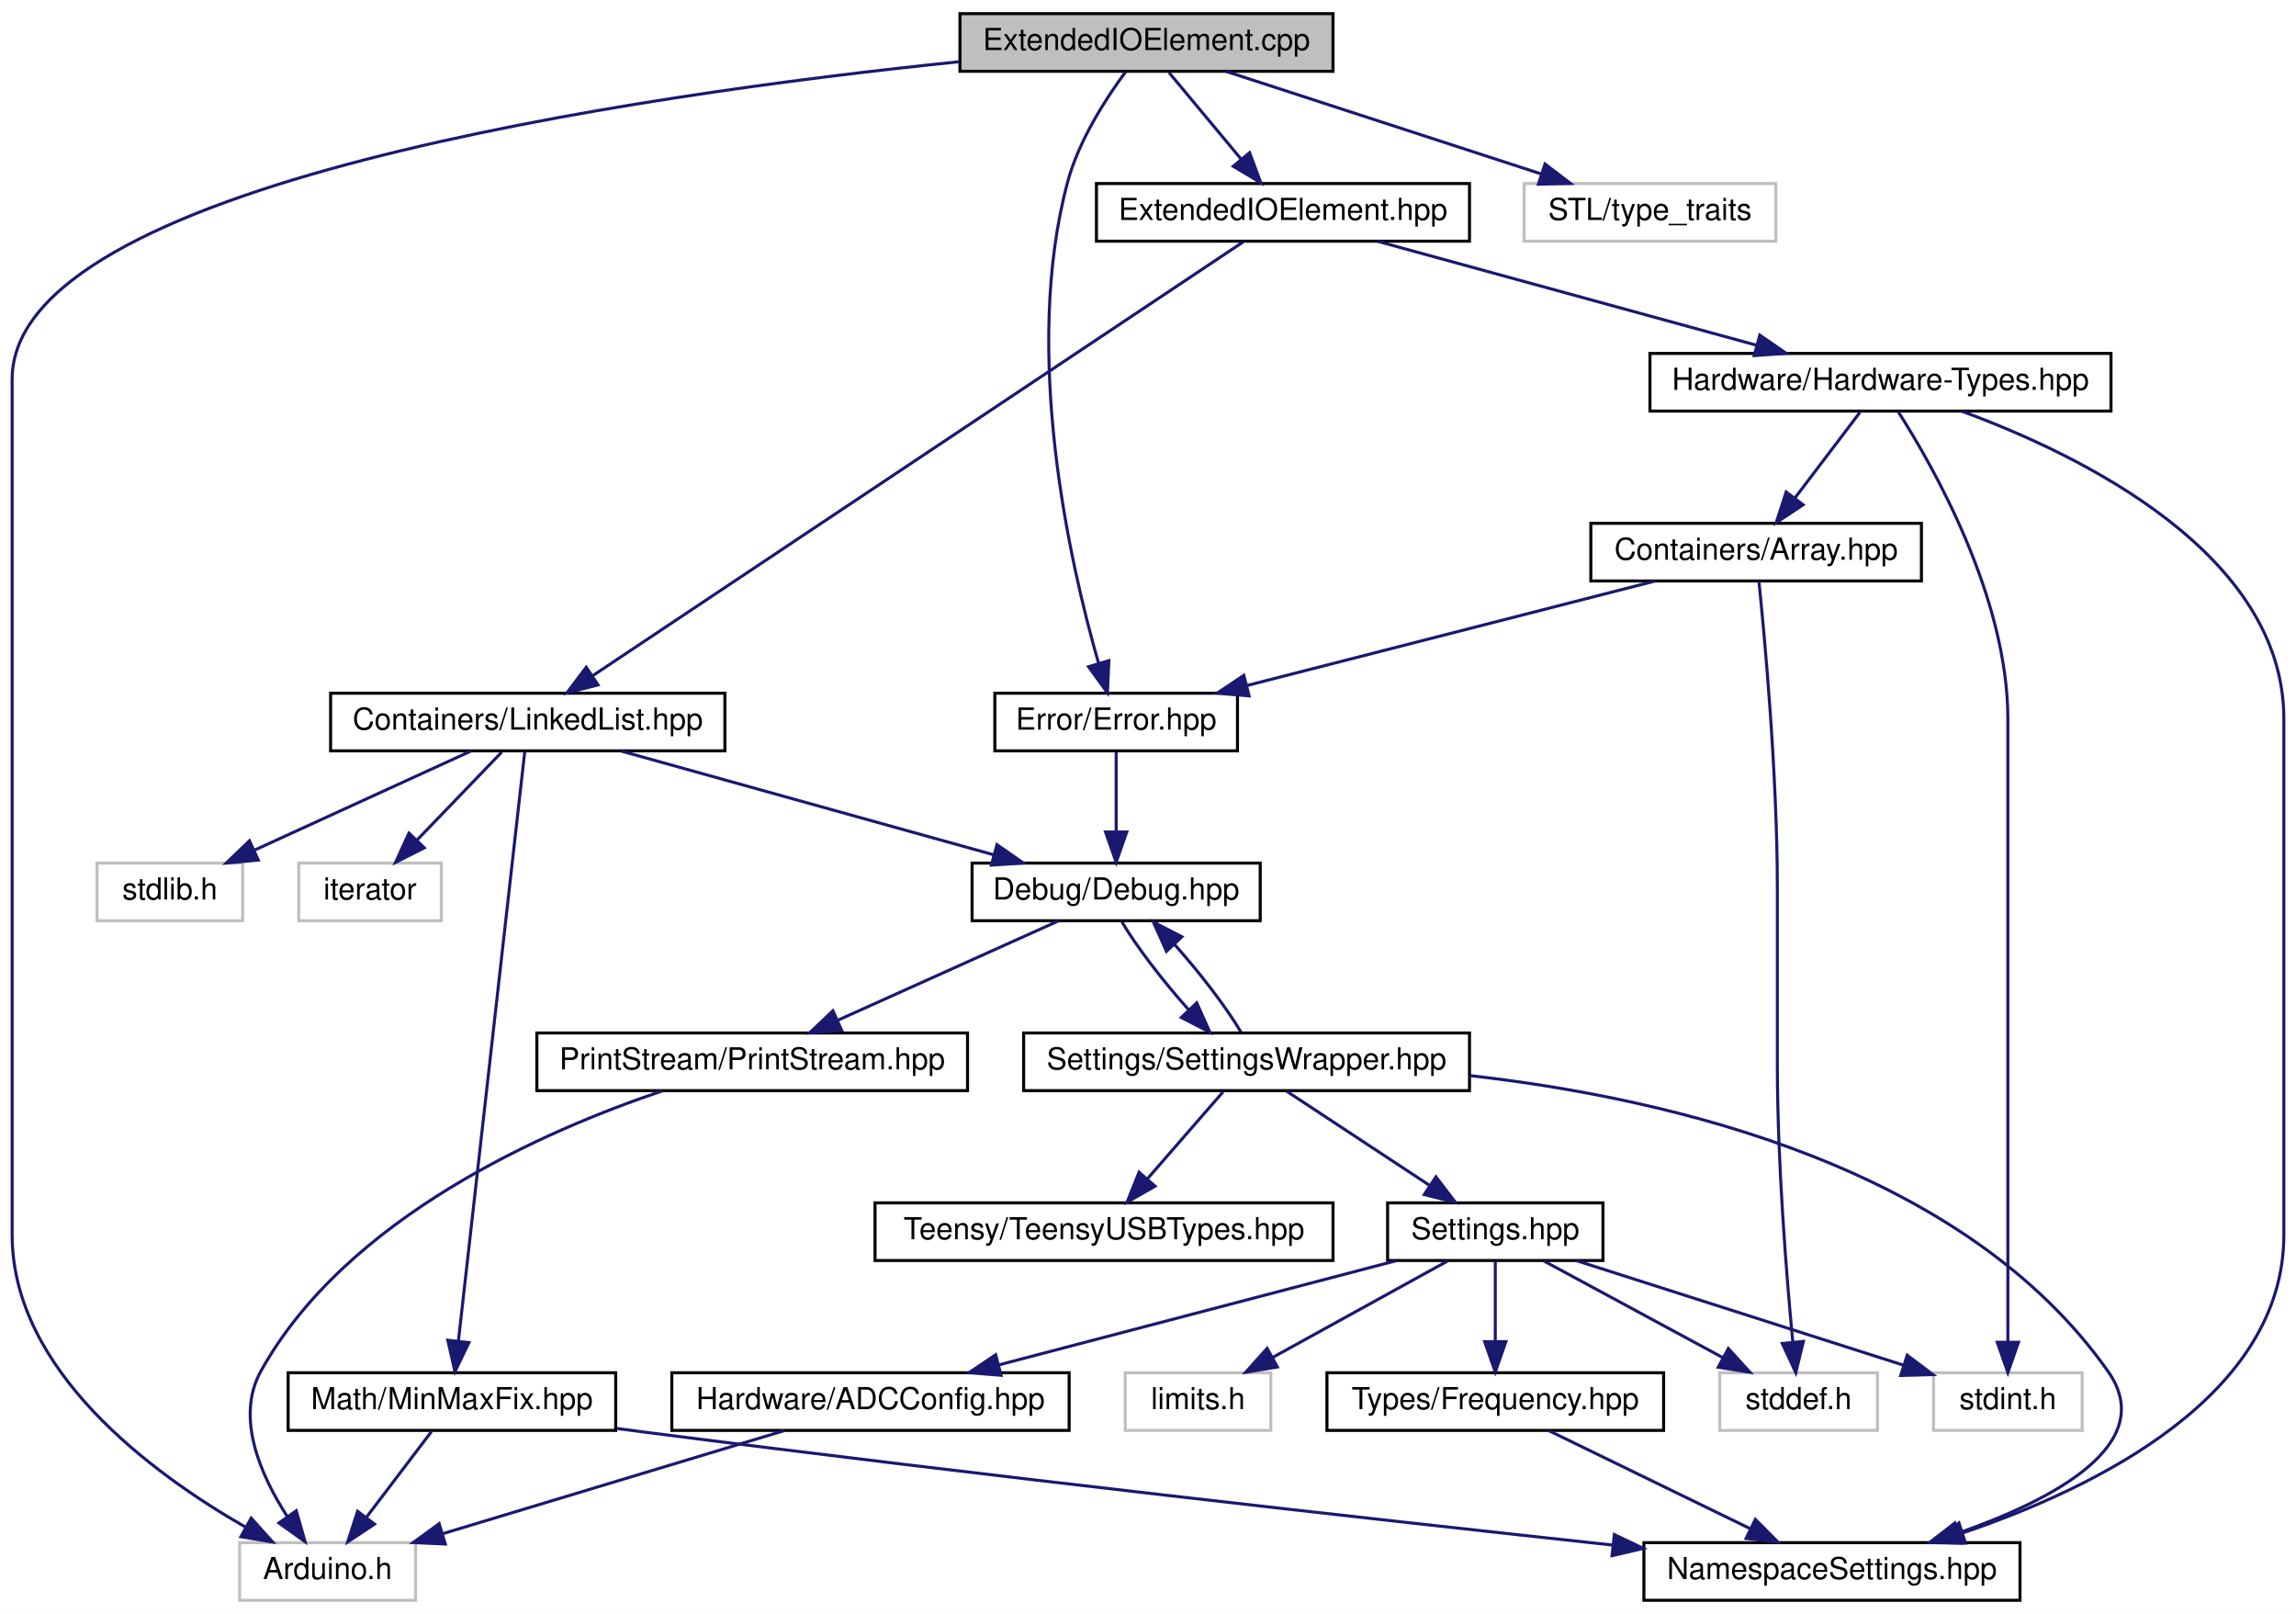
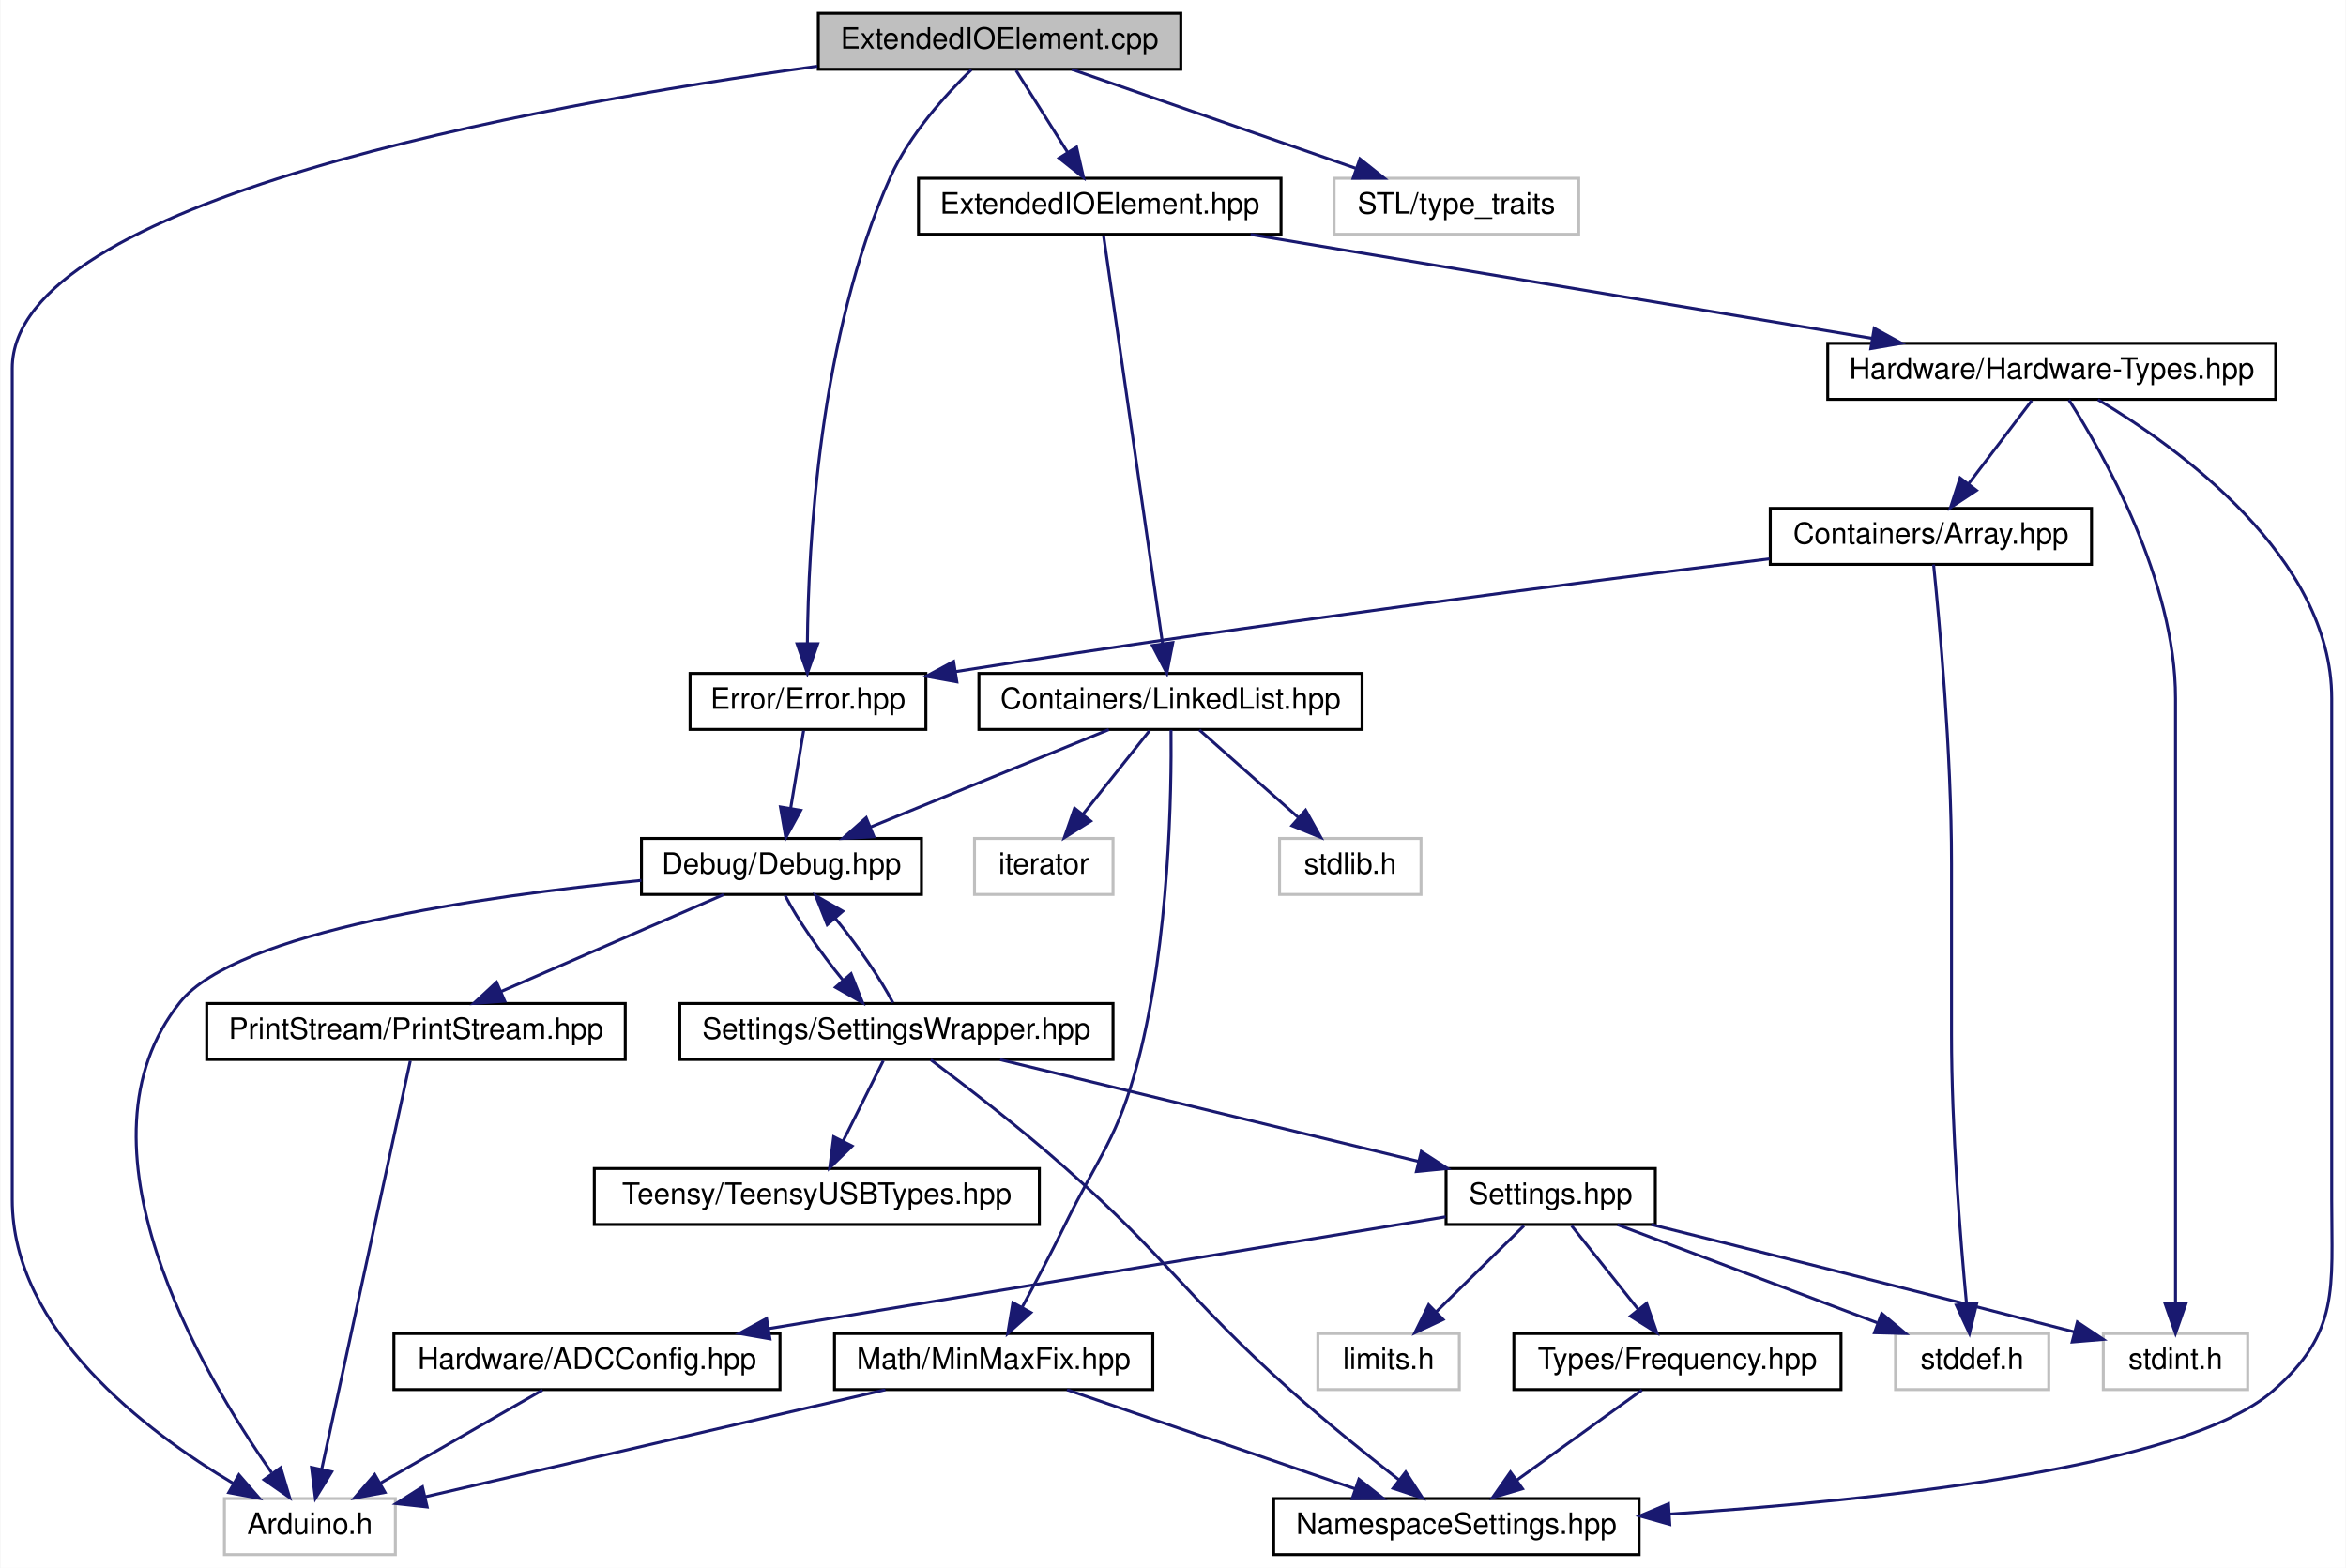
- <svg xmlns="http://www.w3.org/2000/svg" xmlns:xlink="http://www.w3.org/1999/xlink" width="757pt" height="532pt" viewBox="0.00 0.00 757.00 532.00">
+ <svg xmlns="http://www.w3.org/2000/svg" xmlns:xlink="http://www.w3.org/1999/xlink" width="796pt" height="532pt" viewBox="0.00 0.00 795.70 532.00">
  <g id="graph0" class="graph" transform="scale(1 1) rotate(0) translate(4 528)">
-     <polygon fill="white" stroke="none" points="-4,4 -4,-528 753,-528 753,4 -4,4" />
+     <polygon fill="white" stroke="none" points="-4,4 -4,-528 791.697,-528 791.697,4 -4,4" />
    <g id="node1" class="node">
      <g id="a_node1">
        <a xlink:title=" ">
-           <polygon fill="#bfbfbf" stroke="black" points="312.5,-504.5 312.5,-523.5 435.5,-523.5 435.5,-504.5 312.5,-504.5" />
-           <text text-anchor="middle" x="374" y="-511.5" font-family="Helvetica,sans-Serif" font-size="10.00">ExtendedIOElement.cpp</text>
+           <polygon fill="#bfbfbf" stroke="black" points="273.5,-504.5 273.5,-523.5 396.5,-523.5 396.5,-504.5 273.5,-504.5" />
+           <text text-anchor="middle" x="335" y="-511.5" font-family="Helvetica,sans-Serif" font-size="10.00">ExtendedIOElement.cpp</text>
        </a>
      </g>
    </g>
    <g id="node2" class="node">
      <g id="a_node2">
        <a xlink:href="../../d4/d57/ExtendedIOElement_8hpp.html" target="_top" xlink:title=" ">
-           <polygon fill="white" stroke="black" points="357.5,-448.5 357.5,-467.5 480.5,-467.5 480.5,-448.5 357.5,-448.5" />
-           <text text-anchor="middle" x="419" y="-455.5" font-family="Helvetica,sans-Serif" font-size="10.00">ExtendedIOElement.hpp</text>
+           <polygon fill="white" stroke="black" points="307.5,-448.5 307.5,-467.5 430.5,-467.5 430.5,-448.5 307.5,-448.5" />
+           <text text-anchor="middle" x="369" y="-455.5" font-family="Helvetica,sans-Serif" font-size="10.00">ExtendedIOElement.hpp</text>
        </a>
      </g>
    </g>
    <g id="edge1" class="edge">
-       <path fill="none" stroke="midnightblue" d="M381.431,-504.083C387.853,-496.377 397.306,-485.033 405.122,-475.653" />
-       <polygon fill="midnightblue" stroke="midnightblue" points="407.994,-477.674 411.707,-467.751 402.617,-473.193 407.994,-477.674" />
+       <path fill="none" stroke="midnightblue" d="M340.614,-504.083C345.367,-496.534 352.318,-485.495 358.152,-476.23" />
+       <polygon fill="midnightblue" stroke="midnightblue" points="361.124,-478.078 363.49,-467.751 355.2,-474.349 361.124,-478.078" />
    </g>
    <g id="node5" class="node">
      <g id="a_node5">
        <a xlink:href="../../d1/d93/Error_8hpp.html" target="_top" xlink:title=" ">
-           <polygon fill="white" stroke="black" points="324,-280.5 324,-299.5 404,-299.5 404,-280.5 324,-280.5" />
-           <text text-anchor="middle" x="364" y="-287.5" font-family="Helvetica,sans-Serif" font-size="10.00">Error/Error.hpp</text>
+           <polygon fill="white" stroke="black" points="230,-280.5 230,-299.5 310,-299.5 310,-280.5 230,-280.5" />
+           <text text-anchor="middle" x="270" y="-287.5" font-family="Helvetica,sans-Serif" font-size="10.00">Error/Error.hpp</text>
+         </a>
+       </g>
+     </g>
+     <g id="edge32" class="edge">
+       <path fill="none" stroke="midnightblue" d="M325.435,-504.353C316.794,-495.953 304.47,-482.391 298,-468 273.807,-414.189 270.092,-342.972 269.792,-309.667" />
+       <polygon fill="midnightblue" stroke="midnightblue" points="273.292,-309.561 269.8,-299.558 266.292,-309.555 273.292,-309.561" />
+     </g>
+     <g id="node7" class="node">
+       <g id="a_node7">
+         <a xlink:title=" ">
+           <polygon fill="white" stroke="#bfbfbf" points="72,-0.5 72,-19.5 130,-19.5 130,-0.5 72,-0.5" />
+           <text text-anchor="middle" x="101" y="-7.5" font-family="Helvetica,sans-Serif" font-size="10.00">Arduino.h</text>
        </a>
      </g>
    </g>
    <g id="edge31" class="edge">
-       <path fill="none" stroke="midnightblue" d="M367.11,-504.319C360.731,-495.684 351.692,-481.77 348,-468 332.918,-411.75 348.773,-342.229 358.145,-309.583" />
-       <polygon fill="midnightblue" stroke="midnightblue" points="361.602,-310.24 361.128,-299.656 354.898,-308.225 361.602,-310.24" />
-     </g>
-     <g id="node12" class="node">
-       <g id="a_node12">
-         <a xlink:title=" ">
-           <polygon fill="white" stroke="#bfbfbf" points="75,-0.5 75,-19.5 133,-19.5 133,-0.5 75,-0.5" />
-           <text text-anchor="middle" x="104" y="-7.5" font-family="Helvetica,sans-Serif" font-size="10.00">Arduino.h</text>
-         </a>
-       </g>
-     </g>
-     <g id="edge30" class="edge">
-       <path fill="none" stroke="midnightblue" d="M312.242,-507.657C206.015,-496.746 0,-467.297 0,-403 0,-403 0,-403 0,-121 0,-76.223 46.064,-42.325 76.879,-24.658" />
-       <polygon fill="midnightblue" stroke="midnightblue" points="78.811,-27.59 85.885,-19.702 75.436,-21.457 78.811,-27.59" />
+       <path fill="none" stroke="midnightblue" d="M273.165,-505.54C176.369,-492.115 0,-459.853 0,-403 0,-403 0,-403 0,-121 0,-76.593 45.213,-42.367 75.138,-24.577" />
+       <polygon fill="midnightblue" stroke="midnightblue" points="76.92,-27.59 83.867,-19.591 73.448,-21.512 76.92,-27.59" />
    </g>
    <g id="node22" class="node">
      <g id="a_node22">
        <a xlink:title=" ">
-           <polygon fill="white" stroke="#bfbfbf" points="498.5,-448.5 498.5,-467.5 581.5,-467.5 581.5,-448.5 498.5,-448.5" />
-           <text text-anchor="middle" x="540" y="-455.5" font-family="Helvetica,sans-Serif" font-size="10.00">STL/type_traits</text>
-         </a>
-       </g>
-     </g>
-     <g id="edge32" class="edge">
-       <path fill="none" stroke="midnightblue" d="M400.303,-504.444C428.351,-495.32 472.944,-480.813 504.184,-470.651" />
-       <polygon fill="midnightblue" stroke="midnightblue" points="505.393,-473.938 513.82,-467.516 503.228,-467.282 505.393,-473.938" />
+           <polygon fill="white" stroke="#bfbfbf" points="448.5,-448.5 448.5,-467.5 531.5,-467.5 531.5,-448.5 448.5,-448.5" />
+           <text text-anchor="middle" x="490" y="-455.5" font-family="Helvetica,sans-Serif" font-size="10.00">STL/type_traits</text>
+         </a>
+       </g>
+     </g>
+     <g id="edge33" class="edge">
+       <path fill="none" stroke="midnightblue" d="M359.56,-504.444C385.523,-495.399 426.668,-481.064 455.797,-470.916" />
+       <polygon fill="midnightblue" stroke="midnightblue" points="457.263,-474.112 465.555,-467.516 454.96,-467.501 457.263,-474.112" />
    </g>
    <g id="node3" class="node">
      <g id="a_node3">
        <a xlink:href="../../d4/d35/Hardware-Types_8hpp.html" target="_top" xlink:title=" ">
-           <polygon fill="white" stroke="black" points="540,-392.5 540,-411.5 692,-411.5 692,-392.5 540,-392.5" />
-           <text text-anchor="middle" x="616" y="-399.5" font-family="Helvetica,sans-Serif" font-size="10.00">Hardware/Hardware-Types.hpp</text>
+           <polygon fill="white" stroke="black" points="616,-392.5 616,-411.5 768,-411.5 768,-392.5 616,-392.5" />
+           <text text-anchor="middle" x="692" y="-399.5" font-family="Helvetica,sans-Serif" font-size="10.00">Hardware/Hardware-Types.hpp</text>
        </a>
      </g>
    </g>
    <g id="edge2" class="edge">
-       <path fill="none" stroke="midnightblue" d="M450.215,-448.444C483.933,-439.201 537.8,-424.436 574.932,-414.257" />
-       <polygon fill="midnightblue" stroke="midnightblue" points="576.212,-417.536 584.931,-411.516 574.361,-410.785 576.212,-417.536" />
+       <path fill="none" stroke="midnightblue" d="M420.18,-448.444C477.472,-438.865 570.244,-423.356 631.188,-413.167" />
+       <polygon fill="midnightblue" stroke="midnightblue" points="631.773,-416.618 641.059,-411.516 630.619,-409.713 631.773,-416.618" />
    </g>
    <g id="node18" class="node">
      <g id="a_node18">
        <a xlink:href="../../de/dd1/LinkedList_8hpp.html" target="_top" xlink:title=" ">
-           <polygon fill="white" stroke="black" points="105,-280.5 105,-299.5 235,-299.5 235,-280.5 105,-280.5" />
-           <text text-anchor="middle" x="170" y="-287.5" font-family="Helvetica,sans-Serif" font-size="10.00">Containers/LinkedList.hpp</text>
-         </a>
-       </g>
-     </g>
-     <g id="edge23" class="edge">
-       <path fill="none" stroke="midnightblue" d="M405.963,-448.309C365.456,-421.304 241.5,-338.667 191.372,-305.248" />
-       <polygon fill="midnightblue" stroke="midnightblue" points="193.17,-302.24 182.908,-299.605 189.287,-308.064 193.17,-302.24" />
+           <polygon fill="white" stroke="black" points="328,-280.5 328,-299.5 458,-299.5 458,-280.5 328,-280.5" />
+           <text text-anchor="middle" x="393" y="-287.5" font-family="Helvetica,sans-Serif" font-size="10.00">Containers/LinkedList.hpp</text>
+         </a>
+       </g>
+     </g>
+     <g id="edge24" class="edge">
+       <path fill="none" stroke="midnightblue" d="M370.29,-448.075C374.068,-421.945 385.162,-345.211 390.314,-309.577" />
+       <polygon fill="midnightblue" stroke="midnightblue" points="393.794,-309.966 391.761,-299.568 386.866,-308.964 393.794,-309.966" />
    </g>
    <g id="node4" class="node">
      <g id="a_node4">
        <a xlink:href="../../de/d76/Array_8hpp.html" target="_top" xlink:title=" ">
-           <polygon fill="white" stroke="black" points="520.5,-336.5 520.5,-355.5 629.5,-355.5 629.5,-336.5 520.5,-336.5" />
-           <text text-anchor="middle" x="575" y="-343.5" font-family="Helvetica,sans-Serif" font-size="10.00">Containers/Array.hpp</text>
+           <polygon fill="white" stroke="black" points="596.5,-336.5 596.5,-355.5 705.5,-355.5 705.5,-336.5 596.5,-336.5" />
+           <text text-anchor="middle" x="651" y="-343.5" font-family="Helvetica,sans-Serif" font-size="10.00">Containers/Array.hpp</text>
        </a>
      </g>
    </g>
    <g id="edge3" class="edge">
-       <path fill="none" stroke="midnightblue" d="M609.23,-392.083C603.438,-384.455 594.942,-373.264 587.862,-363.941" />
-       <polygon fill="midnightblue" stroke="midnightblue" points="590.479,-361.599 581.644,-355.751 584.904,-365.832 590.479,-361.599" />
-     </g>
-     <g id="node8" class="node">
-       <g id="a_node8">
+       <path fill="none" stroke="midnightblue" d="M685.23,-392.083C679.438,-384.455 670.942,-373.264 663.862,-363.941" />
+       <polygon fill="midnightblue" stroke="midnightblue" points="666.479,-361.599 657.644,-355.751 660.904,-365.832 666.479,-361.599" />
+     </g>
+     <g id="node10" class="node">
+       <g id="a_node10">
        <a xlink:href="../../dc/dc7/NamespaceSettings_8hpp.html" target="_top" xlink:title=" ">
-           <polygon fill="white" stroke="black" points="538,-0.5 538,-19.5 662,-19.5 662,-0.5 538,-0.5" />
-           <text text-anchor="middle" x="600" y="-7.5" font-family="Helvetica,sans-Serif" font-size="10.00">NamespaceSettings.hpp</text>
-         </a>
-       </g>
-     </g>
-     <g id="edge21" class="edge">
-       <path fill="none" stroke="midnightblue" d="M642.915,-392.41C681.778,-378.126 749,-345.535 749,-291 749,-291 749,-291 749,-121 749,-67.94 687.088,-37.579 643.081,-22.7" />
-       <polygon fill="midnightblue" stroke="midnightblue" points="644.03,-19.328 633.439,-19.587 641.879,-25.99 644.03,-19.328" />
+           <polygon fill="white" stroke="black" points="428,-0.5 428,-19.5 552,-19.5 552,-0.5 428,-0.5" />
+           <text text-anchor="middle" x="490" y="-7.5" font-family="Helvetica,sans-Serif" font-size="10.00">NamespaceSettings.hpp</text>
+         </a>
+       </g>
+     </g>
+     <g id="edge22" class="edge">
+       <path fill="none" stroke="midnightblue" d="M707.687,-392.396C734.67,-376.314 787,-338.943 787,-291 787,-291 787,-291 787,-121 787,-90.775 789.79,-75.855 767,-56 737.239,-30.072 634.183,-18.938 562.537,-14.258" />
+       <polygon fill="midnightblue" stroke="midnightblue" points="562.406,-10.743 552.207,-13.613 561.969,-17.729 562.406,-10.743" />
+     </g>
+     <g id="node16" class="node">
+       <g id="a_node16">
+         <a xlink:title=" ">
+           <polygon fill="white" stroke="#bfbfbf" points="709.5,-56.5 709.5,-75.5 758.5,-75.5 758.5,-56.5 709.5,-56.5" />
+           <text text-anchor="middle" x="734" y="-63.5" font-family="Helvetica,sans-Serif" font-size="10.00">stdint.h</text>
+         </a>
+       </g>
+     </g>
+     <g id="edge23" class="edge">
+       <path fill="none" stroke="midnightblue" d="M697.84,-392.308C709.38,-374.261 734,-331.066 734,-291 734,-291 734,-291 734,-177 734,-144.948 734,-107.643 734,-85.749" />
+       <polygon fill="midnightblue" stroke="midnightblue" points="737.5,-85.558 734,-75.558 730.5,-85.558 737.5,-85.558" />
+     </g>
+     <g id="edge4" class="edge">
+       <path fill="none" stroke="midnightblue" d="M596.249,-338.378C532.399,-330.478 423.437,-316.443 320.069,-300.109" />
+       <polygon fill="midnightblue" stroke="midnightblue" points="320.511,-296.635 310.085,-298.521 319.411,-303.548 320.511,-296.635" />
    </g>
    <g id="node15" class="node">
      <g id="a_node15">
        <a xlink:title=" ">
-           <polygon fill="white" stroke="#bfbfbf" points="633.5,-56.5 633.5,-75.5 682.5,-75.5 682.5,-56.5 633.5,-56.5" />
-           <text text-anchor="middle" x="658" y="-63.5" font-family="Helvetica,sans-Serif" font-size="10.00">stdint.h</text>
-         </a>
-       </g>
-     </g>
-     <g id="edge22" class="edge">
-       <path fill="none" stroke="midnightblue" d="M621.84,-392.308C633.38,-374.261 658,-331.066 658,-291 658,-291 658,-291 658,-177 658,-144.948 658,-107.643 658,-85.749" />
-       <polygon fill="midnightblue" stroke="midnightblue" points="661.5,-85.558 658,-75.558 654.5,-85.558 661.5,-85.558" />
-     </g>
-     <g id="edge4" class="edge">
-       <path fill="none" stroke="midnightblue" d="M541.566,-336.444C505.144,-327.122 446.77,-312.183 406.971,-301.997" />
-       <polygon fill="midnightblue" stroke="midnightblue" points="407.833,-298.605 397.277,-299.516 406.097,-305.387 407.833,-298.605" />
-     </g>
-     <g id="node14" class="node">
-       <g id="a_node14">
-         <a xlink:title=" ">
-           <polygon fill="white" stroke="#bfbfbf" points="563,-56.5 563,-75.5 615,-75.5 615,-56.5 563,-56.5" />
-           <text text-anchor="middle" x="589" y="-63.5" font-family="Helvetica,sans-Serif" font-size="10.00">stddef.h</text>
-         </a>
-       </g>
-     </g>
-     <g id="edge20" class="edge">
-       <path fill="none" stroke="midnightblue" d="M575.915,-336.454C577.813,-317.971 582,-272.889 582,-235 582,-235 582,-235 582,-177 582,-144.883 585.009,-107.598 587.081,-85.726" />
-       <polygon fill="midnightblue" stroke="midnightblue" points="590.587,-85.841 588.085,-75.546 583.62,-85.154 590.587,-85.841" />
+           <polygon fill="white" stroke="#bfbfbf" points="639,-56.5 639,-75.5 691,-75.5 691,-56.5 639,-56.5" />
+           <text text-anchor="middle" x="665" y="-63.5" font-family="Helvetica,sans-Serif" font-size="10.00">stddef.h</text>
+         </a>
+       </g>
+     </g>
+     <g id="edge21" class="edge">
+       <path fill="none" stroke="midnightblue" d="M651.915,-336.454C653.813,-317.971 658,-272.889 658,-235 658,-235 658,-235 658,-177 658,-144.883 661.009,-107.598 663.081,-85.726" />
+       <polygon fill="midnightblue" stroke="midnightblue" points="666.587,-85.841 664.085,-75.546 659.62,-85.154 666.587,-85.841" />
    </g>
    <g id="node6" class="node">
      <g id="a_node6">
        <a xlink:href="../../df/dee/Debug_8hpp.html" target="_top" xlink:title=" ">
-           <polygon fill="white" stroke="black" points="316.5,-224.5 316.5,-243.5 411.5,-243.5 411.5,-224.5 316.5,-224.5" />
-           <text text-anchor="middle" x="364" y="-231.5" font-family="Helvetica,sans-Serif" font-size="10.00">Debug/Debug.hpp</text>
+           <polygon fill="white" stroke="black" points="213.5,-224.5 213.5,-243.5 308.5,-243.5 308.5,-224.5 213.5,-224.5" />
+           <text text-anchor="middle" x="261" y="-231.5" font-family="Helvetica,sans-Serif" font-size="10.00">Debug/Debug.hpp</text>
        </a>
      </g>
    </g>
    <g id="edge5" class="edge">
-       <path fill="none" stroke="midnightblue" d="M364,-280.083C364,-273.006 364,-262.861 364,-253.986" />
-       <polygon fill="midnightblue" stroke="midnightblue" points="367.5,-253.751 364,-243.751 360.5,-253.751 367.5,-253.751" />
-     </g>
-     <g id="node7" class="node">
-       <g id="a_node7">
+       <path fill="none" stroke="midnightblue" d="M268.514,-280.083C267.321,-272.927 265.606,-262.635 264.115,-253.691" />
+       <polygon fill="midnightblue" stroke="midnightblue" points="267.555,-253.04 262.459,-243.751 260.65,-254.19 267.555,-253.04" />
+     </g>
+     <g id="edge6" class="edge">
+       <path fill="none" stroke="midnightblue" d="M213.461,-229.266C159.441,-223.92 76.252,-211.961 57,-188 18.387,-139.941 63.956,-62.605 87.996,-28.322" />
+       <polygon fill="midnightblue" stroke="midnightblue" points="91.095,-30.008 94.117,-19.854 85.422,-25.907 91.095,-30.008" />
+     </g>
+     <g id="node8" class="node">
+       <g id="a_node8">
+         <a xlink:href="../../dd/d80/PrintStream_8hpp.html" target="_top" xlink:title=" ">
+           <polygon fill="white" stroke="black" points="66,-168.5 66,-187.5 208,-187.5 208,-168.5 66,-168.5" />
+           <text text-anchor="middle" x="137" y="-175.5" font-family="Helvetica,sans-Serif" font-size="10.00">PrintStream/PrintStream.hpp</text>
+         </a>
+       </g>
+     </g>
+     <g id="edge7" class="edge">
+       <path fill="none" stroke="midnightblue" d="M241.352,-224.444C221.035,-215.596 189.097,-201.687 165.902,-191.586" />
+       <polygon fill="midnightblue" stroke="midnightblue" points="167.122,-188.3 156.556,-187.516 164.327,-194.718 167.122,-188.3" />
+     </g>
+     <g id="node9" class="node">
+       <g id="a_node9">
        <a xlink:href="../../d2/dd5/SettingsWrapper_8hpp.html" target="_top" xlink:title=" ">
-           <polygon fill="white" stroke="black" points="333.5,-168.5 333.5,-187.5 480.5,-187.5 480.5,-168.5 333.5,-168.5" />
-           <text text-anchor="middle" x="407" y="-175.5" font-family="Helvetica,sans-Serif" font-size="10.00">Settings/SettingsWrapper.hpp</text>
-         </a>
-       </g>
-     </g>
-     <g id="edge6" class="edge">
-       <path fill="none" stroke="midnightblue" d="M365.934,-224.083C370.537,-216.22 379.459,-204.569 387.961,-195.081" />
-       <polygon fill="midnightblue" stroke="midnightblue" points="390.567,-197.419 394.901,-187.751 385.484,-192.607 390.567,-197.419" />
+           <polygon fill="white" stroke="black" points="226.5,-168.5 226.5,-187.5 373.5,-187.5 373.5,-168.5 226.5,-168.5" />
+           <text text-anchor="middle" x="300" y="-175.5" font-family="Helvetica,sans-Serif" font-size="10.00">Settings/SettingsWrapper.hpp</text>
+         </a>
+       </g>
+     </g>
+     <g id="edge9" class="edge">
+       <path fill="none" stroke="midnightblue" d="M262.274,-224.083C266.254,-216.298 274.192,-204.801 281.918,-195.367" />
+       <polygon fill="midnightblue" stroke="midnightblue" points="284.622,-197.591 288.549,-187.751 279.343,-192.995 284.622,-197.591" />
+     </g>
+     <g id="edge8" class="edge">
+       <path fill="none" stroke="midnightblue" d="M135.064,-168.075C129.398,-141.945 112.757,-65.211 105.029,-29.577" />
+       <polygon fill="midnightblue" stroke="midnightblue" points="108.398,-28.599 102.858,-19.568 101.557,-30.083 108.398,-28.599" />
+     </g>
+     <g id="edge20" class="edge">
+       <path fill="none" stroke="midnightblue" d="M298.811,-187.751C294.887,-195.483 286.976,-206.967 279.247,-216.431" />
+       <polygon fill="midnightblue" stroke="midnightblue" points="276.518,-214.236 272.606,-224.083 281.804,-218.825 276.518,-214.236" />
+     </g>
+     <g id="edge10" class="edge">
+       <path fill="none" stroke="midnightblue" d="M311.657,-168.396C323.396,-159.595 341.882,-145.356 357,-132 393.036,-100.165 398.101,-87.99 434,-56 445.756,-45.524 459.536,-34.436 470.485,-25.888" />
+       <polygon fill="midnightblue" stroke="midnightblue" points="472.798,-28.524 478.567,-19.637 468.515,-22.987 472.798,-28.524" />
+     </g>
+     <g id="node11" class="node">
+       <g id="a_node11">
+         <a xlink:href="../../db/d02/Settings_8hpp.html" target="_top" xlink:title="All user settings and debugging options can be changed here.">
+           <polygon fill="white" stroke="black" points="486.5,-112.5 486.5,-131.5 557.5,-131.5 557.5,-112.5 486.5,-112.5" />
+           <text text-anchor="middle" x="522" y="-119.5" font-family="Helvetica,sans-Serif" font-size="10.00">Settings.hpp</text>
+         </a>
+       </g>
+     </g>
+     <g id="edge11" class="edge">
+       <path fill="none" stroke="midnightblue" d="M335.177,-168.444C373.579,-159.102 435.176,-144.119 477.055,-133.933" />
+       <polygon fill="midnightblue" stroke="midnightblue" points="478.099,-137.281 486.988,-131.516 476.444,-130.479 478.099,-137.281" />
    </g>
    <g id="node17" class="node">
      <g id="a_node17">
-         <a xlink:href="../../dd/d80/PrintStream_8hpp.html" target="_top" xlink:title=" ">
-           <polygon fill="white" stroke="black" points="173,-168.5 173,-187.5 315,-187.5 315,-168.5 173,-168.5" />
-           <text text-anchor="middle" x="244" y="-175.5" font-family="Helvetica,sans-Serif" font-size="10.00">PrintStream/PrintStream.hpp</text>
-         </a>
-       </g>
-     </g>
-     <g id="edge18" class="edge">
-       <path fill="none" stroke="midnightblue" d="M344.986,-224.444C325.412,-215.636 294.692,-201.812 272.271,-191.722" />
-       <polygon fill="midnightblue" stroke="midnightblue" points="273.481,-188.428 262.925,-187.516 270.608,-194.812 273.481,-188.428" />
-     </g>
-     <g id="edge17" class="edge">
-       <path fill="none" stroke="midnightblue" d="M405.163,-187.751C400.621,-195.561 391.727,-207.2 383.219,-216.718" />
-       <polygon fill="midnightblue" stroke="midnightblue" points="380.586,-214.408 376.267,-224.083 385.676,-219.213 380.586,-214.408" />
-     </g>
-     <g id="edge7" class="edge">
-       <path fill="none" stroke="midnightblue" d="M480.635,-173.449C547.85,-165.833 643.703,-143.02 691,-76 707.942,-51.993 673.048,-33.654 641.686,-22.671" />
-       <polygon fill="midnightblue" stroke="midnightblue" points="642.721,-19.327 632.127,-19.501 640.517,-25.971 642.721,-19.327" />
-     </g>
-     <g id="node9" class="node">
-       <g id="a_node9">
-         <a xlink:href="../../db/d02/Settings_8hpp.html" target="_top" xlink:title="All user settings and debugging options can be changed here.">
-           <polygon fill="white" stroke="black" points="453.5,-112.5 453.5,-131.5 524.5,-131.5 524.5,-112.5 453.5,-112.5" />
-           <text text-anchor="middle" x="489" y="-119.5" font-family="Helvetica,sans-Serif" font-size="10.00">Settings.hpp</text>
-         </a>
-       </g>
-     </g>
-     <g id="edge8" class="edge">
-       <path fill="none" stroke="midnightblue" d="M420.175,-168.324C432.847,-159.979 452.233,-147.212 467.206,-137.352" />
-       <polygon fill="midnightblue" stroke="midnightblue" points="469.431,-140.078 475.858,-131.655 465.581,-134.231 469.431,-140.078" />
-     </g>
-     <g id="node16" class="node">
-       <g id="a_node16">
        <a xlink:href="../../d9/d98/TeensyUSBTypes_8hpp.html" target="_top" xlink:title=" ">
-           <polygon fill="white" stroke="black" points="284.5,-112.5 284.5,-131.5 435.5,-131.5 435.5,-112.5 284.5,-112.5" />
-           <text text-anchor="middle" x="360" y="-119.5" font-family="Helvetica,sans-Serif" font-size="10.00">Teensy/TeensyUSBTypes.hpp</text>
-         </a>
-       </g>
-     </g>
-     <g id="edge16" class="edge">
-       <path fill="none" stroke="midnightblue" d="M399.239,-168.083C392.463,-160.298 382.457,-148.801 374.245,-139.367" />
-       <polygon fill="midnightblue" stroke="midnightblue" points="376.822,-136.996 367.617,-131.751 371.542,-141.592 376.822,-136.996" />
-     </g>
-     <g id="node10" class="node">
-       <g id="a_node10">
+           <polygon fill="white" stroke="black" points="197.5,-112.5 197.5,-131.5 348.5,-131.5 348.5,-112.5 197.5,-112.5" />
+           <text text-anchor="middle" x="273" y="-119.5" font-family="Helvetica,sans-Serif" font-size="10.00">Teensy/TeensyUSBTypes.hpp</text>
+         </a>
+       </g>
+     </g>
+     <g id="edge19" class="edge">
+       <path fill="none" stroke="midnightblue" d="M295.541,-168.083C291.846,-160.691 286.477,-149.953 281.906,-140.811" />
+       <polygon fill="midnightblue" stroke="midnightblue" points="284.978,-139.13 277.376,-131.751 278.717,-142.261 284.978,-139.13" />
+     </g>
+     <g id="node12" class="node">
+       <g id="a_node12">
        <a xlink:href="../../dc/d50/Frequency_8hpp.html" target="_top" xlink:title=" ">
-           <polygon fill="white" stroke="black" points="433.5,-56.5 433.5,-75.5 544.5,-75.5 544.5,-56.5 433.5,-56.5" />
-           <text text-anchor="middle" x="489" y="-63.5" font-family="Helvetica,sans-Serif" font-size="10.00">Types/Frequency.hpp</text>
-         </a>
-       </g>
-     </g>
-     <g id="edge9" class="edge">
-       <path fill="none" stroke="midnightblue" d="M489,-112.083C489,-105.006 489,-94.861 489,-85.987" />
-       <polygon fill="midnightblue" stroke="midnightblue" points="492.5,-85.751 489,-75.751 485.5,-85.751 492.5,-85.751" />
-     </g>
-     <g id="node11" class="node">
-       <g id="a_node11">
-         <a xlink:href="../../d7/d7c/ADCConfig_8hpp.html" target="_top" xlink:title="This file contains the platform-specific ADC resolutions. By default, the library automatically selec...">
-           <polygon fill="white" stroke="black" points="217.5,-56.5 217.5,-75.5 348.5,-75.5 348.5,-56.5 217.5,-56.5" />
-           <text text-anchor="middle" x="283" y="-63.5" font-family="Helvetica,sans-Serif" font-size="10.00">Hardware/ADCConfig.hpp</text>
-         </a>
-       </g>
-     </g>
-     <g id="edge11" class="edge">
-       <path fill="none" stroke="midnightblue" d="M456.359,-112.444C420.95,-103.162 364.291,-88.309 325.447,-78.127" />
-       <polygon fill="midnightblue" stroke="midnightblue" points="326.049,-74.667 315.489,-75.516 324.274,-81.438 326.049,-74.667" />
+           <polygon fill="white" stroke="black" points="509.5,-56.5 509.5,-75.5 620.5,-75.5 620.5,-56.5 509.5,-56.5" />
+           <text text-anchor="middle" x="565" y="-63.5" font-family="Helvetica,sans-Serif" font-size="10.00">Types/Frequency.hpp</text>
+         </a>
+       </g>
+     </g>
+     <g id="edge12" class="edge">
+       <path fill="none" stroke="midnightblue" d="M529.101,-112.083C535.237,-104.377 544.27,-93.033 551.739,-83.653" />
+       <polygon fill="midnightblue" stroke="midnightblue" points="554.54,-85.754 558.032,-75.751 549.064,-81.394 554.54,-85.754" />
    </g>
    <g id="node13" class="node">
      <g id="a_node13">
-         <a xlink:title=" ">
-           <polygon fill="white" stroke="#bfbfbf" points="367,-56.5 367,-75.5 415,-75.5 415,-56.5 367,-56.5" />
-           <text text-anchor="middle" x="391" y="-63.5" font-family="Helvetica,sans-Serif" font-size="10.00">limits.h</text>
-         </a>
-       </g>
+         <a xlink:href="../../d7/d7c/ADCConfig_8hpp.html" target="_top" xlink:title="This file contains the platform-specific ADC resolutions. By default, the library automatically selec...">
+           <polygon fill="white" stroke="black" points="129.5,-56.5 129.5,-75.5 260.5,-75.5 260.5,-56.5 129.5,-56.5" />
+           <text text-anchor="middle" x="195" y="-63.5" font-family="Helvetica,sans-Serif" font-size="10.00">Hardware/ADCConfig.hpp</text>
+         </a>
+       </g>
+     </g>
+     <g id="edge14" class="edge">
+       <path fill="none" stroke="midnightblue" d="M486.383,-115.118C431.276,-106.018 324.641,-88.409 256.785,-77.203" />
+       <polygon fill="midnightblue" stroke="midnightblue" points="257.09,-73.706 246.653,-75.53 255.949,-80.612 257.09,-73.706" />
+     </g>
+     <g id="node14" class="node">
+       <g id="a_node14">
+         <a xlink:title=" ">
+           <polygon fill="white" stroke="#bfbfbf" points="443,-56.5 443,-75.5 491,-75.5 491,-56.5 443,-56.5" />
+           <text text-anchor="middle" x="467" y="-63.5" font-family="Helvetica,sans-Serif" font-size="10.00">limits.h</text>
+         </a>
+       </g>
+     </g>
+     <g id="edge16" class="edge">
+       <path fill="none" stroke="midnightblue" d="M512.918,-112.083C504.829,-104.141 492.805,-92.335 483.09,-82.797" />
+       <polygon fill="midnightblue" stroke="midnightblue" points="485.501,-80.26 475.913,-75.751 480.597,-85.254 485.501,-80.26" />
+     </g>
+     <g id="edge17" class="edge">
+       <path fill="none" stroke="midnightblue" d="M544.659,-112.444C568.402,-103.478 605.909,-89.314 632.738,-79.183" />
+       <polygon fill="midnightblue" stroke="midnightblue" points="634.329,-82.323 642.447,-75.516 631.856,-75.775 634.329,-82.323" />
+     </g>
+     <g id="edge18" class="edge">
+       <path fill="none" stroke="midnightblue" d="M556.153,-112.486C590.047,-104.01 643.731,-90.513 699.752,-76.042" />
+       <polygon fill="midnightblue" stroke="midnightblue" points="700.69,-79.415 709.495,-73.522 698.937,-72.638 700.69,-79.415" />
    </g>
    <g id="edge13" class="edge">
-       <path fill="none" stroke="midnightblue" d="M473.255,-112.324C457.681,-103.743 433.623,-90.486 415.541,-80.522" />
-       <polygon fill="midnightblue" stroke="midnightblue" points="417.154,-77.415 406.706,-75.654 413.776,-83.546 417.154,-77.415" />
-     </g>
-     <g id="edge14" class="edge">
-       <path fill="none" stroke="midnightblue" d="M505.067,-112.324C520.958,-103.743 545.507,-90.486 563.958,-80.522" />
-       <polygon fill="midnightblue" stroke="midnightblue" points="565.837,-83.486 572.973,-75.654 562.511,-77.326 565.837,-83.486" />
+       <path fill="none" stroke="midnightblue" d="M552.95,-56.324C541.537,-48.107 524.169,-35.602 510.565,-25.807" />
+       <polygon fill="midnightblue" stroke="midnightblue" points="512.43,-22.837 502.269,-19.834 508.34,-28.517 512.43,-22.837" />
    </g>
    <g id="edge15" class="edge">
-       <path fill="none" stroke="midnightblue" d="M515.779,-112.444C544.921,-103.132 591.609,-88.214 623.484,-78.029" />
-       <polygon fill="midnightblue" stroke="midnightblue" points="624.811,-81.279 633.271,-74.901 622.68,-74.611 624.811,-81.279" />
-     </g>
-     <g id="edge10" class="edge">
-       <path fill="none" stroke="midnightblue" d="M506.834,-56.324C524.716,-47.625 552.475,-34.12 573.046,-24.113" />
-       <polygon fill="midnightblue" stroke="midnightblue" points="574.749,-27.177 582.21,-19.654 571.687,-20.882 574.749,-27.177" />
-     </g>
-     <g id="edge12" class="edge">
-       <path fill="none" stroke="midnightblue" d="M254.637,-56.444C224.262,-47.28 175.89,-32.688 142.184,-22.519" />
-       <polygon fill="midnightblue" stroke="midnightblue" points="142.815,-19.054 132.23,-19.516 140.793,-25.756 142.815,-19.054" />
-     </g>
-     <g id="edge19" class="edge">
-       <path fill="none" stroke="midnightblue" d="M214.391,-168.407C175.887,-155.453 110.226,-126.859 82,-76 73.545,-60.765 81.931,-41.723 90.675,-28.196" />
-       <polygon fill="midnightblue" stroke="midnightblue" points="93.675,-30.015 96.583,-19.827 87.956,-25.978 93.675,-30.015" />
-     </g>
-     <g id="edge24" class="edge">
-       <path fill="none" stroke="midnightblue" d="M200.74,-280.444C233.944,-271.201 286.991,-256.436 323.557,-246.257" />
-       <polygon fill="midnightblue" stroke="midnightblue" points="324.709,-249.57 333.404,-243.516 322.832,-242.826 324.709,-249.57" />
+       <path fill="none" stroke="midnightblue" d="M179.897,-56.324C165.097,-47.822 142.306,-34.729 125.018,-24.797" />
+       <polygon fill="midnightblue" stroke="midnightblue" points="126.48,-21.601 116.065,-19.654 122.993,-27.671 126.48,-21.601" />
+     </g>
+     <g id="edge25" class="edge">
+       <path fill="none" stroke="midnightblue" d="M372.084,-280.444C350.264,-271.517 315.85,-257.439 291.108,-247.317" />
+       <polygon fill="midnightblue" stroke="midnightblue" points="292.399,-244.063 281.818,-243.516 289.748,-250.542 292.399,-244.063" />
    </g>
    <g id="node19" class="node">
      <g id="a_node19">
        <a xlink:href="../../d7/d79/MinMaxFix_8hpp.html" target="_top" xlink:title=" ">
-           <polygon fill="white" stroke="black" points="91,-56.5 91,-75.5 199,-75.5 199,-56.5 91,-56.5" />
-           <text text-anchor="middle" x="145" y="-63.5" font-family="Helvetica,sans-Serif" font-size="10.00">Math/MinMaxFix.hpp</text>
-         </a>
-       </g>
-     </g>
-     <g id="edge25" class="edge">
-       <path fill="none" stroke="midnightblue" d="M169.02,-280.297C165.341,-247.633 152.305,-131.866 147.135,-85.957" />
-       <polygon fill="midnightblue" stroke="midnightblue" points="150.598,-85.429 146,-75.884 143.642,-86.213 150.598,-85.429" />
+           <polygon fill="white" stroke="black" points="279,-56.5 279,-75.5 387,-75.5 387,-56.5 279,-56.5" />
+           <text text-anchor="middle" x="333" y="-63.5" font-family="Helvetica,sans-Serif" font-size="10.00">Math/MinMaxFix.hpp</text>
+         </a>
+       </g>
+     </g>
+     <g id="edge26" class="edge">
+       <path fill="none" stroke="midnightblue" d="M393.177,-280.325C393.381,-260.22 392.706,-209.024 382,-168 375.118,-141.627 368.976,-136.484 357,-112 352.519,-102.84 347.213,-92.814 342.73,-84.555" />
+       <polygon fill="midnightblue" stroke="midnightblue" points="345.66,-82.618 337.782,-75.534 339.523,-85.985 345.66,-82.618" />
    </g>
    <g id="node20" class="node">
      <g id="a_node20">
        <a xlink:title=" ">
-           <polygon fill="white" stroke="#bfbfbf" points="28,-224.5 28,-243.5 76,-243.5 76,-224.5 28,-224.5" />
-           <text text-anchor="middle" x="52" y="-231.5" font-family="Helvetica,sans-Serif" font-size="10.00">stdlib.h</text>
-         </a>
-       </g>
-     </g>
-     <g id="edge28" class="edge">
-       <path fill="none" stroke="midnightblue" d="M151.303,-280.444C132.056,-271.636 101.848,-257.812 79.8,-247.722" />
-       <polygon fill="midnightblue" stroke="midnightblue" points="81.159,-244.495 70.61,-243.516 78.247,-250.86 81.159,-244.495" />
+           <polygon fill="white" stroke="#bfbfbf" points="430,-224.5 430,-243.5 478,-243.5 478,-224.5 430,-224.5" />
+           <text text-anchor="middle" x="454" y="-231.5" font-family="Helvetica,sans-Serif" font-size="10.00">stdlib.h</text>
+         </a>
+       </g>
+     </g>
+     <g id="edge29" class="edge">
+       <path fill="none" stroke="midnightblue" d="M402.801,-280.324C411.818,-272.341 425.406,-260.313 436.318,-250.653" />
+       <polygon fill="midnightblue" stroke="midnightblue" points="438.853,-253.083 444.021,-243.834 434.213,-247.842 438.853,-253.083" />
    </g>
    <g id="node21" class="node">
      <g id="a_node21">
        <a xlink:title=" ">
-           <polygon fill="white" stroke="#bfbfbf" points="94.5,-224.5 94.5,-243.5 141.5,-243.5 141.5,-224.5 94.5,-224.5" />
-           <text text-anchor="middle" x="118" y="-231.5" font-family="Helvetica,sans-Serif" font-size="10.00">iterator</text>
-         </a>
-       </g>
-     </g>
-     <g id="edge29" class="edge">
-       <path fill="none" stroke="midnightblue" d="M161.413,-280.083C153.841,-272.22 142.622,-260.569 133.486,-251.081" />
-       <polygon fill="midnightblue" stroke="midnightblue" points="135.885,-248.527 126.427,-243.751 130.842,-253.382 135.885,-248.527" />
+           <polygon fill="white" stroke="#bfbfbf" points="326.5,-224.5 326.5,-243.5 373.5,-243.5 373.5,-224.5 326.5,-224.5" />
+           <text text-anchor="middle" x="350" y="-231.5" font-family="Helvetica,sans-Serif" font-size="10.00">iterator</text>
+         </a>
+       </g>
+     </g>
+     <g id="edge30" class="edge">
+       <path fill="none" stroke="midnightblue" d="M385.899,-280.083C379.763,-272.377 370.73,-261.033 363.261,-251.653" />
+       <polygon fill="midnightblue" stroke="midnightblue" points="365.936,-249.394 356.968,-243.751 360.46,-253.754 365.936,-249.394" />
    </g>
    <g id="edge27" class="edge">
-       <path fill="none" stroke="midnightblue" d="M199.283,-57.148C202.231,-56.752 205.151,-56.367 208,-56 319.35,-41.658 448.791,-27.236 527.522,-18.715" />
-       <polygon fill="midnightblue" stroke="midnightblue" points="528.248,-22.157 537.814,-17.603 527.496,-15.197 528.248,-22.157" />
-     </g>
-     <g id="edge26" class="edge">
-       <path fill="none" stroke="midnightblue" d="M138.23,-56.083C132.438,-48.455 123.942,-37.264 116.862,-27.941" />
-       <polygon fill="midnightblue" stroke="midnightblue" points="119.479,-25.599 110.644,-19.751 113.904,-29.832 119.479,-25.599" />
+       <path fill="none" stroke="midnightblue" d="M296.239,-56.444C253.656,-46.532 183.784,-30.269 140.193,-20.122" />
+       <polygon fill="midnightblue" stroke="midnightblue" points="140.777,-16.665 130.243,-17.807 139.19,-23.483 140.777,-16.665" />
+     </g>
+     <g id="edge28" class="edge">
+       <path fill="none" stroke="midnightblue" d="M357.877,-56.444C384.289,-47.359 426.215,-32.939 455.742,-22.783" />
+       <polygon fill="midnightblue" stroke="midnightblue" points="456.921,-26.079 465.239,-19.516 454.645,-19.459 456.921,-26.079" />
    </g>
  </g>
</svg>
